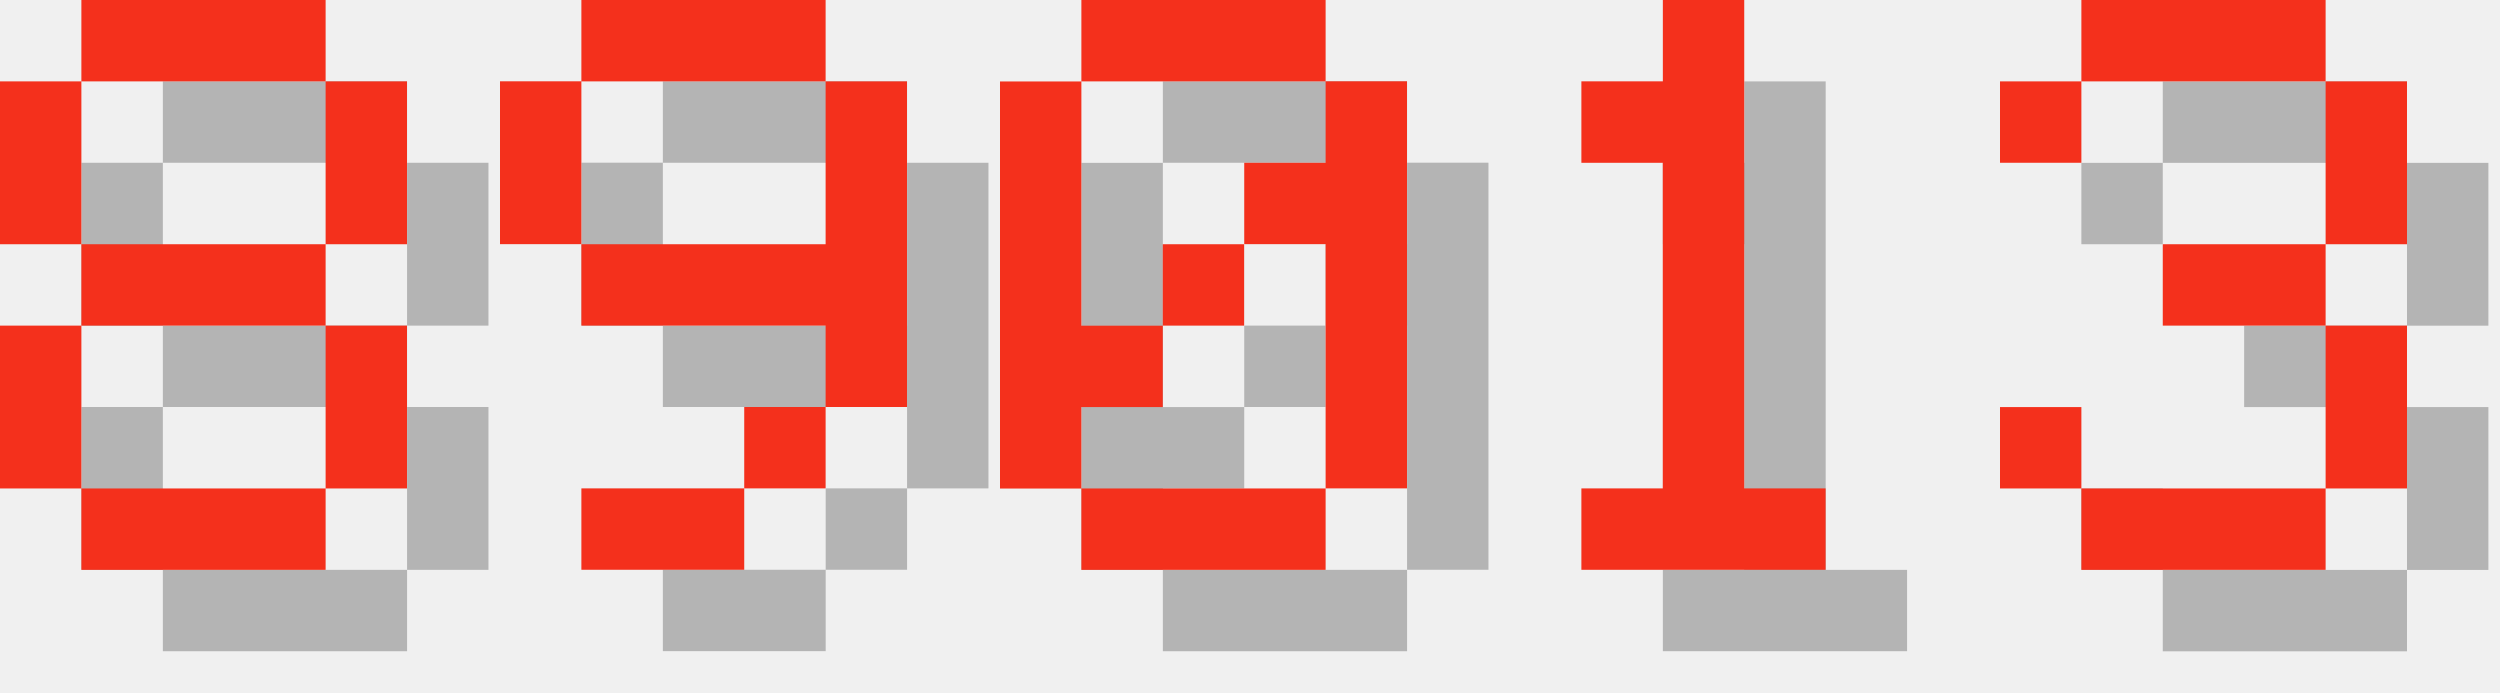
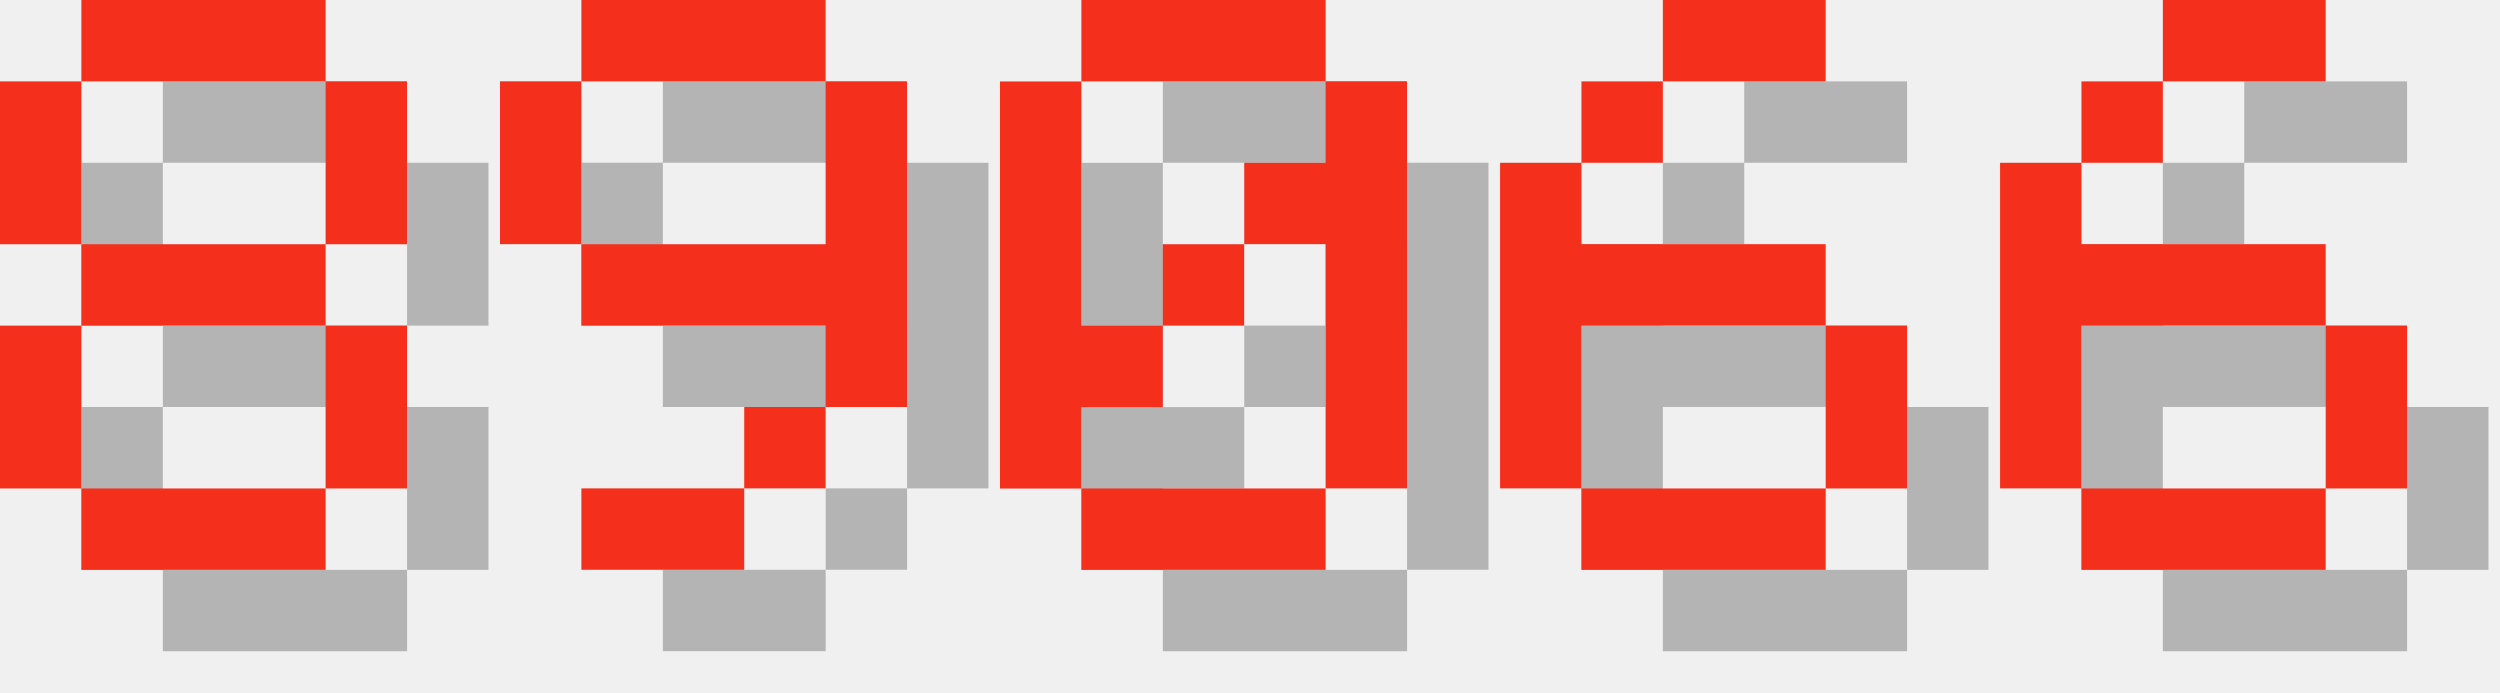
<svg xmlns="http://www.w3.org/2000/svg" version="1.1" width="130.0" height="36">
  <style>
        .text-foreground {
            fill: #F4301C;
        }
        .text-shadow {
            fill: #000000;
            fill-opacity: 0.25;
        }
    </style>
  <g class="digit" id="digit_8" transform="translate(0.0, 0), scale(4)">
    <path id="digit_8_shadow" class="text-shadow" d="m2.117 1.058v1.058h3.175v-1.058h-3.175zm3.175 1.058v2.117h1.058v-2.117h-1.058zm0 2.117h-3.175v1.058h3.175v-1.058zm0 1.058v2.117h1.058v-2.117h-1.058zm0 2.117h-3.175v1.058h3.175v-1.058zm-3.175 0v-2.117h-1.058v2.117h1.058zm0-3.175v-2.117h-1.058v2.117h1.058z" fill-opacity=".5" style="paint-order:stroke fill markers" />
    <path id="digit_8_fg" class="text-foreground" d="m1.058 0v1.058h3.175v-1.058h-3.175zm3.175 1.058v2.117h1.058v-2.117h-1.058zm0 2.117h-3.175v1.058h3.175v-1.058zm0 1.058v2.117h1.058v-2.117h-1.058zm0 2.117h-3.175v1.058h3.175v-1.058zm-3.175 0v-2.117h-1.058v2.117h1.058zm0-3.175v-2.117h-1.058v2.117h1.058z" fill="#fff" style="paint-order:stroke fill markers" />
  </g>
  <g class="digit" id="digit_9" transform="translate(26.0, 0), scale(4)">
    <path id="digit_9_shadow" class="text-shadow" d="m2.117 1.058v1.058h3.175v-1.058h-3.175zm3.175 1.058v2.117h-3.175v1.058h3.175v1.058h1.058v-4.233h-1.058zm0 4.233h-1.058v1.058h1.058v-1.058zm-1.058 1.058h-2.117v1.058h2.117v-1.058zm-2.117-3.175v-2.117h-1.058v2.117h1.058z" fill-opacity=".5" style="paint-order:stroke fill markers" />
    <path id="digit_9_fg" class="text-foreground" d="m1.058 0v1.058h3.175v-1.058h-3.175zm3.175 1.058v2.117h-3.175v1.058h3.175v1.058h1.058v-4.233h-1.058zm0 4.233h-1.058v1.058h1.058v-1.058zm-1.058 1.058h-2.117v1.058h2.117v-1.058zm-2.117-3.175v-2.117h-1.058v2.117h1.058z" fill="#fff" style="paint-order:stroke fill markers" />
  </g>
  <g class="digit" id="digit_0" transform="translate(52.0, 0), scale(4)">
    <path id="digit_0_shadow" class="text-shadow" d="m2.117 1.058v1.058h3.175v-1.058h-3.175zm3.175 1.058v1.058h-1.058v1.058h1.058v3.175h1.058v-5.292h-1.058zm0 5.292h-3.175v1.058h3.175v-1.058zm-3.175 0v-1.058h1.058v-1.058h-1.058v-3.175h-1.058v5.292h1.058zm1.058-2.117h1.058v-1.058h-1.058v1.058z" fill-opacity=".5" style="paint-order:stroke fill markers" />
    <path id="digit_0_fg" class="text-foreground" d="m1.058 0v1.058h3.175v-1.058h-3.175zm3.175 1.058v1.058h-1.058v1.058h1.058v3.175h1.058v-5.292h-1.058zm0 5.292h-3.175v1.058h3.175v-1.058zm-3.175 0v-1.058h1.058v-1.058h-1.058v-3.175h-1.058v5.292h1.058zm1.058-2.117h1.058v-1.058h-1.058v1.058z" fill="#fff" style="paint-order:stroke fill markers" />
  </g>
-   <g class="digit" id="digit_1" transform="translate(78.0, 0), scale(4)">
-     <path id="digit_1_shadow" class="text-shadow" d="m2.117 2.117v1.058h1.058v4.233h-1.058v1.058h3.175v-1.058h-1.058v-6.35h-1.058v1.058h-1.058z" fill-opacity=".5" style="paint-order:stroke fill markers" />
-     <path id="digit_1_fg" class="text-foreground" d="m1.058 1.058v1.058h1.058v4.233h-1.058v1.058h3.175v-1.058h-1.058v-6.35h-1.058v1.058h-1.058z" fill="#fff" style="paint-order:stroke fill markers" />
+   <g class="digit" id="digit_6" transform="translate(78.0, 0), scale(4)">
+     <path id="digit_6_shadow" class="text-shadow" d="m3.175 1.058v1.058h2.117v-1.058h-2.117zm0 1.058h-1.058v1.058h1.058v-1.058zm-1.058 1.058h-1.058v4.233h1.058v-2.117h3.175v-1.058h-3.175v-1.058zm3.175 2.117v2.117h1.058v-2.117h-1.058zm0 2.117h-3.175v1.058h3.175v-1.058z" fill-opacity=".5" style="paint-order:stroke fill markers" />
+     <path id="digit_6_fg" class="text-foreground" d="m2.117 0v1.058h2.117v-1.058h-2.117zm0 1.058h-1.058v1.058h1.058v-1.058zm-1.058 1.058h-1.058v4.233h1.058v-2.117h3.175v-1.058h-3.175v-1.058zm3.175 2.117v2.117h1.058v-2.117h-1.058zm0 2.117h-3.175v1.058h3.175v-1.058z" fill="#fff" style="paint-order:stroke fill markers" />
  </g>
-   <g class="digit" id="digit_3" transform="translate(104.0, 0), scale(4)">
-     <path id="digit_3_shadow" class="text-shadow" d="m1.058 2.117v1.058h1.058v-1.058h3.175v2.117h-2.117v1.058h2.117v2.117h-3.175v-1.058h-1.058v1.058h1.058v1.058h3.175v-1.058h1.058v-2.117h-1.058v-1.058h1.058v-2.117h-1.058v-1.058h-3.175v1.058h-1.058z" fill-opacity=".5" style="paint-order:stroke fill markers" />
-     <path id="digit_3_fg" class="text-foreground" d="m0 1.058v1.058h1.058v-1.058h3.175v2.117h-2.117v1.058h2.117v2.117h-3.175v-1.058h-1.058v1.058h1.058v1.058h3.175v-1.058h1.058v-2.117h-1.058v-1.058h1.058v-2.117h-1.058v-1.058h-3.175v1.058h-1.058z" fill="#fff" style="paint-order:stroke fill markers" />
+   <g class="digit" id="digit_6" transform="translate(104.0, 0), scale(4)">
+     <path id="digit_6_shadow" class="text-shadow" d="m3.175 1.058v1.058h2.117v-1.058h-2.117zm0 1.058h-1.058v1.058h1.058v-1.058zm-1.058 1.058h-1.058v4.233h1.058v-2.117h3.175v-1.058h-3.175v-1.058zm3.175 2.117v2.117h1.058v-2.117h-1.058zm0 2.117h-3.175v1.058h3.175v-1.058z" fill-opacity=".5" style="paint-order:stroke fill markers" />
+     <path id="digit_6_fg" class="text-foreground" d="m2.117 0v1.058h2.117v-1.058h-2.117zm0 1.058h-1.058v1.058h1.058v-1.058zm-1.058 1.058h-1.058v4.233h1.058v-2.117h3.175v-1.058h-3.175v-1.058zm3.175 2.117v2.117h1.058v-2.117h-1.058zm0 2.117h-3.175v1.058h3.175v-1.058z" fill="#fff" style="paint-order:stroke fill markers" />
  </g>
</svg>
